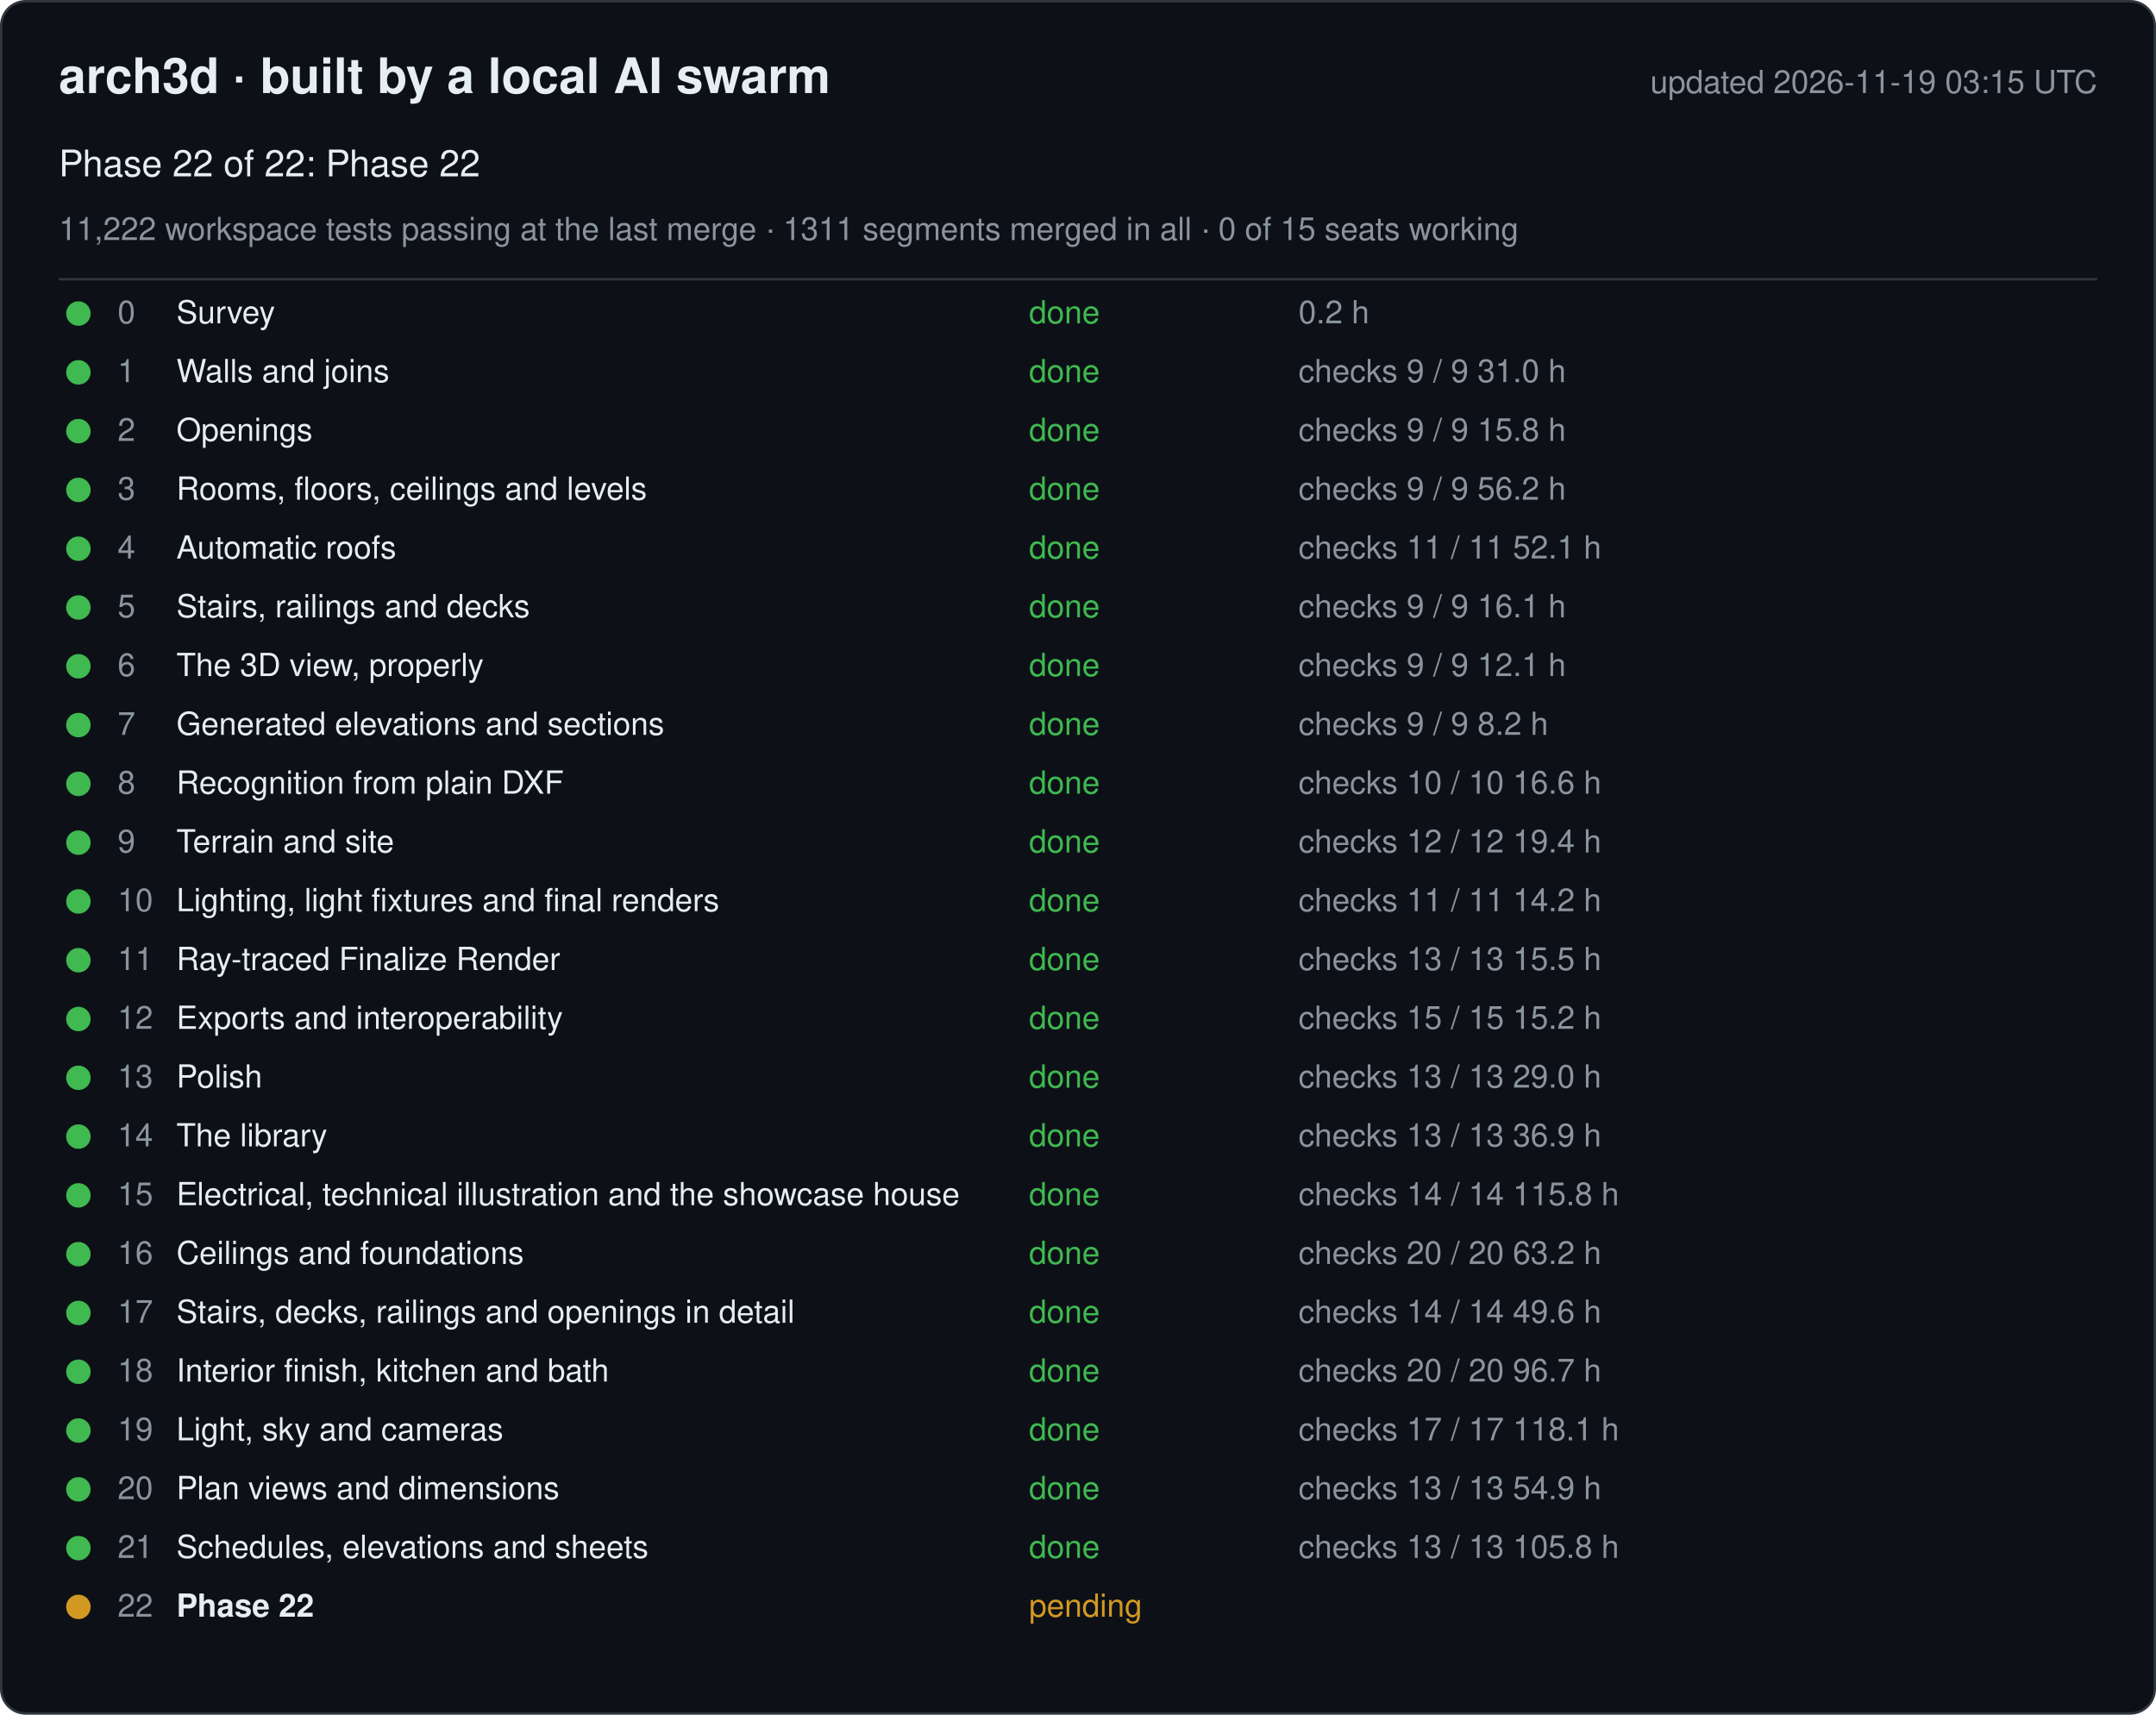
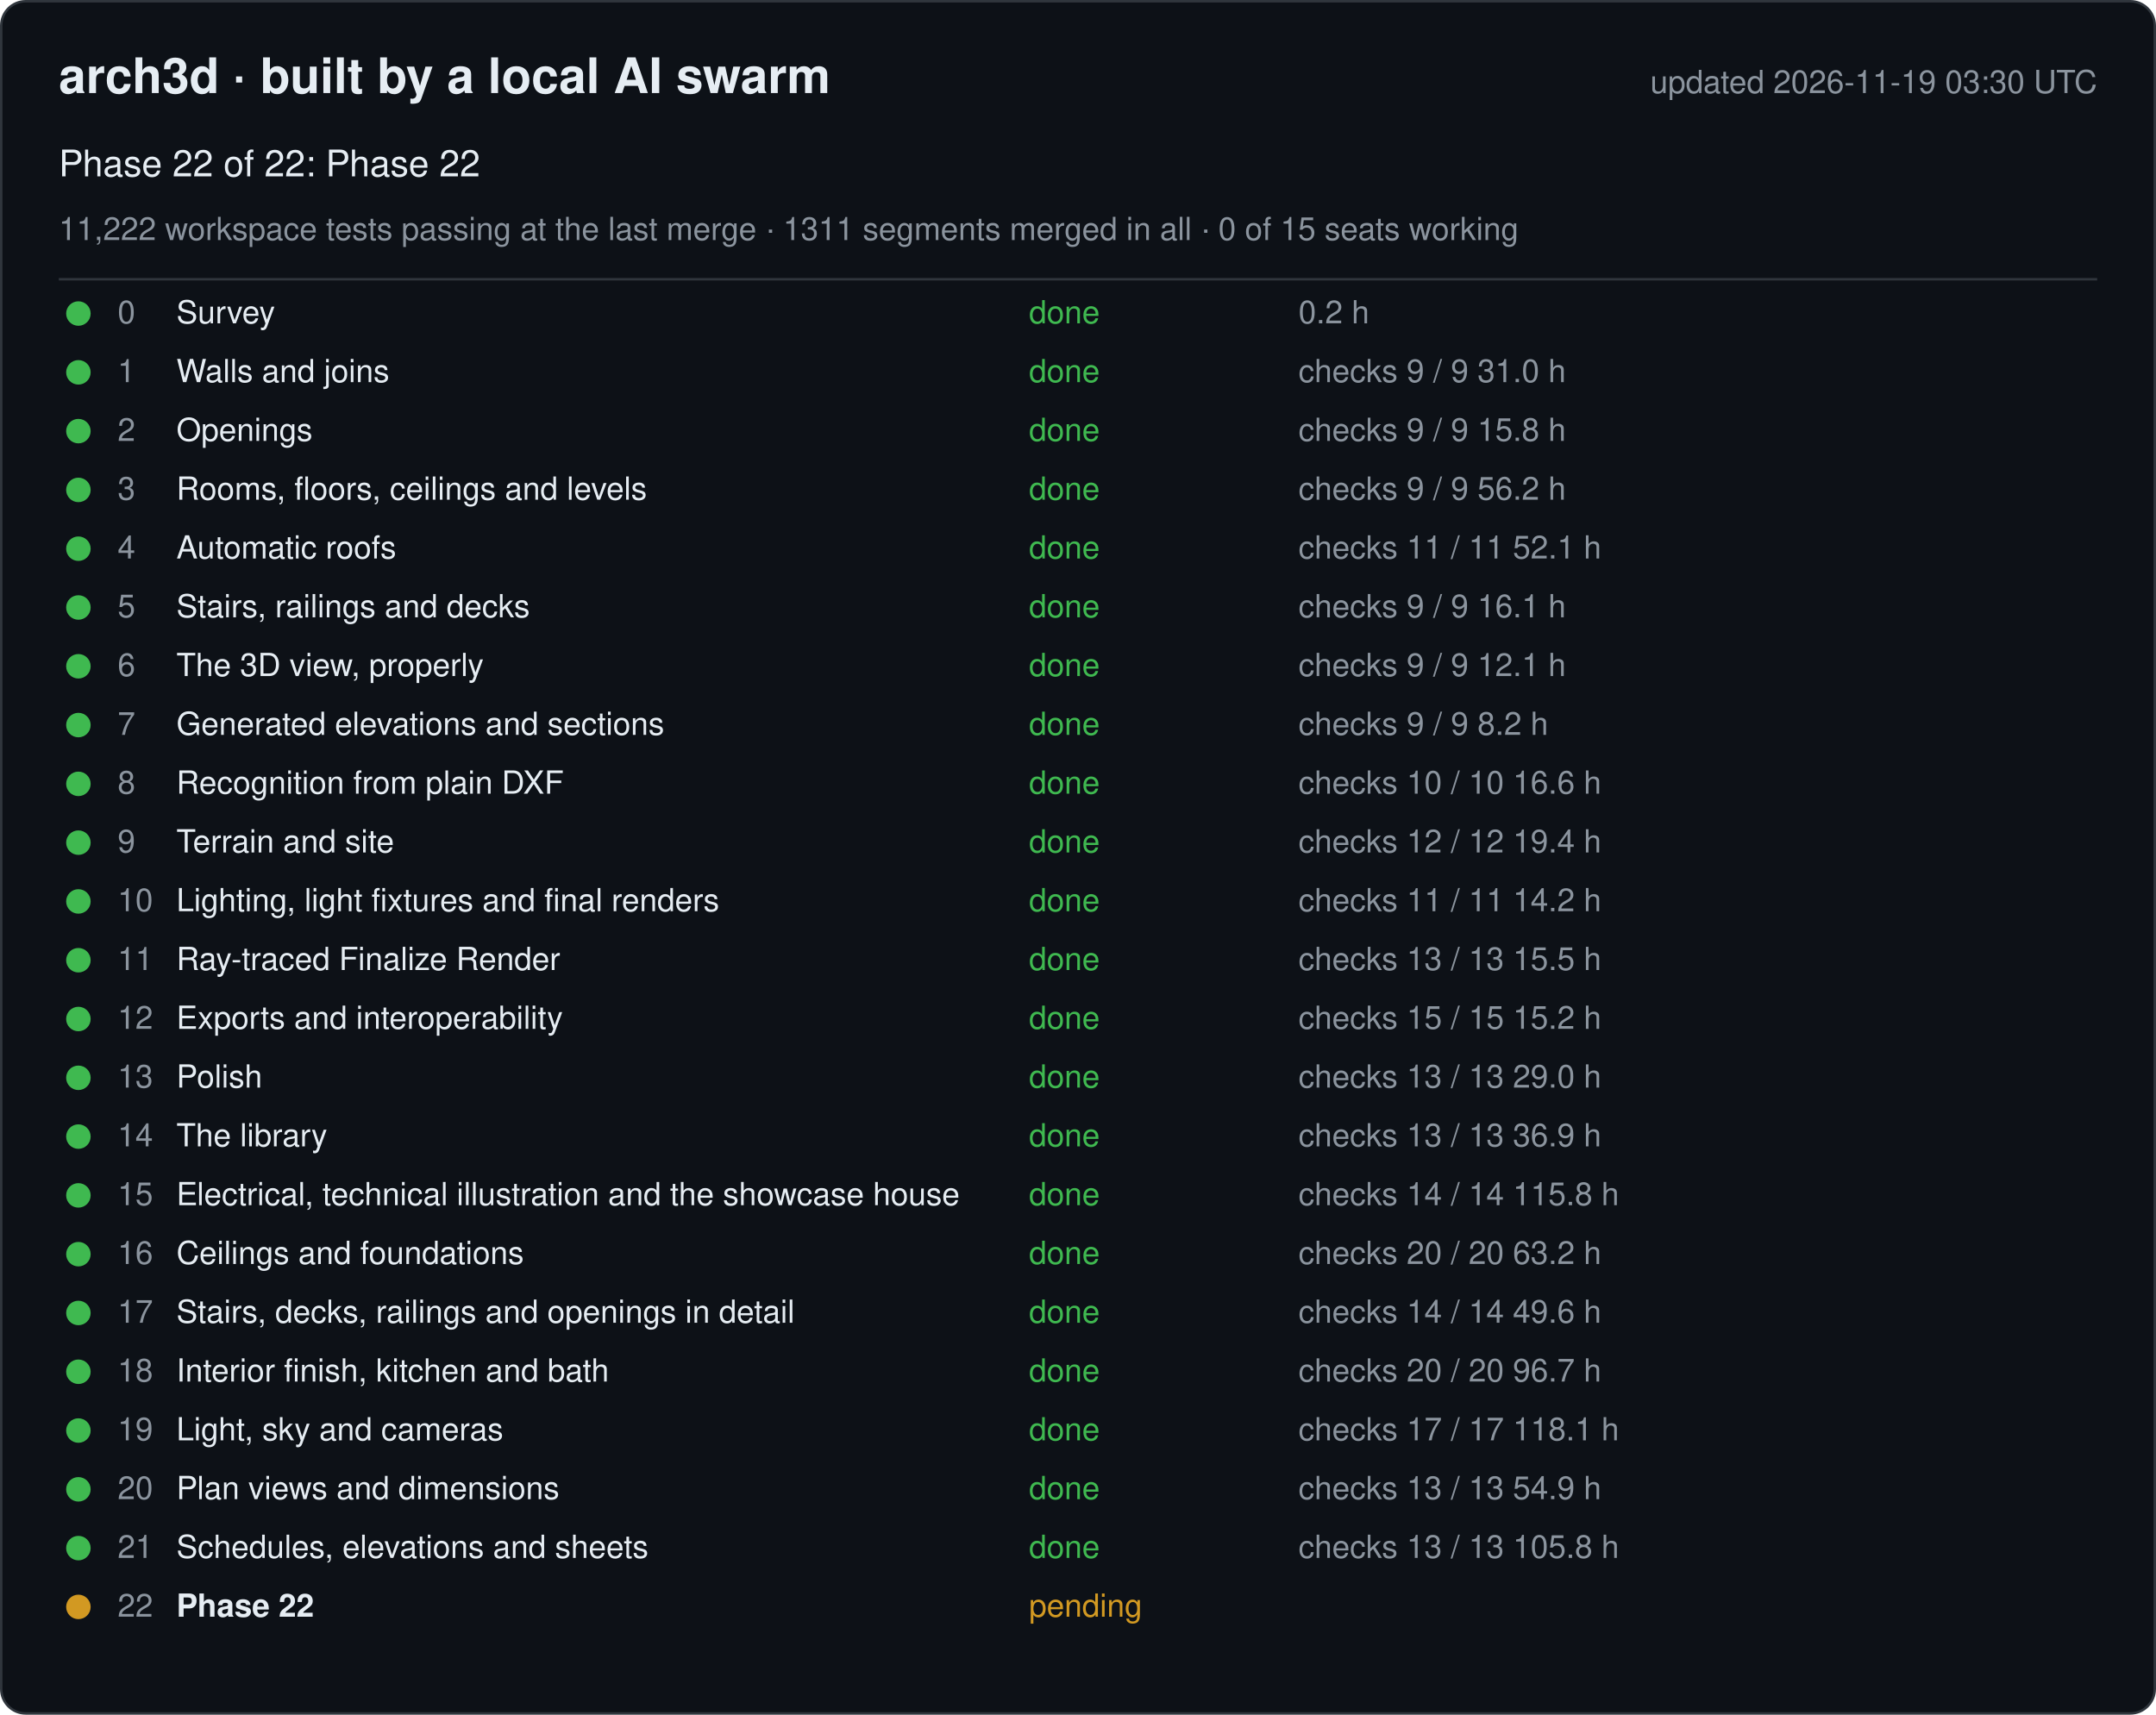
<svg xmlns="http://www.w3.org/2000/svg" width="880" height="700" viewBox="0 0 880 700" font-family="-apple-system, Segoe UI, Helvetica, Arial, sans-serif">
  <rect x="0.5" y="0.5" width="879" height="699" rx="10" fill="#0d1117" stroke="#30363d" />
  <text x="24" y="38" font-size="20" font-weight="600" fill="#e6edf3">arch3d · built by a local AI swarm</text>
-   <text x="856" y="38" font-size="13" fill="#8b949e" text-anchor="end">updated 2026-11-19 03:15 UTC</text>
+   <text x="856" y="38" font-size="13" fill="#8b949e" text-anchor="end">updated 2026-11-19 03:30 UTC</text>
  <text x="24" y="72" font-size="15" fill="#e6edf3">Phase 22 of 22: Phase 22</text>
  <text x="24" y="98" font-size="13" fill="#8b949e">11,222 workspace tests passing at the last merge · 1311 segments merged in all · 0 of 15 seats working</text>
  <line x1="24" y1="114" x2="856" y2="114" stroke="#30363d" />
  <g data-phase="0">
    <circle cx="32" cy="128" r="5" fill="#3fb950" />
    <text x="48" y="132" font-size="13" fill="#8b949e">0</text>
    <text x="72" y="132" font-size="13" fill="#e6edf3">Survey</text>
    <text x="420" y="132" font-size="13" fill="#3fb950">done</text>
    <text x="530" y="132" font-size="13" fill="#8b949e">0.2 h</text>
  </g>
  <g data-phase="1">
    <circle cx="32" cy="152" r="5" fill="#3fb950" />
    <text x="48" y="156" font-size="13" fill="#8b949e">1</text>
    <text x="72" y="156" font-size="13" fill="#e6edf3">Walls and joins</text>
    <text x="420" y="156" font-size="13" fill="#3fb950">done</text>
    <text x="530" y="156" font-size="13" fill="#8b949e">checks 9 / 9   31.0 h</text>
  </g>
  <g data-phase="2">
    <circle cx="32" cy="176" r="5" fill="#3fb950" />
    <text x="48" y="180" font-size="13" fill="#8b949e">2</text>
    <text x="72" y="180" font-size="13" fill="#e6edf3">Openings</text>
    <text x="420" y="180" font-size="13" fill="#3fb950">done</text>
    <text x="530" y="180" font-size="13" fill="#8b949e">checks 9 / 9   15.8 h</text>
  </g>
  <g data-phase="3">
    <circle cx="32" cy="200" r="5" fill="#3fb950" />
    <text x="48" y="204" font-size="13" fill="#8b949e">3</text>
    <text x="72" y="204" font-size="13" fill="#e6edf3">Rooms, floors, ceilings and levels</text>
    <text x="420" y="204" font-size="13" fill="#3fb950">done</text>
    <text x="530" y="204" font-size="13" fill="#8b949e">checks 9 / 9   56.2 h</text>
  </g>
  <g data-phase="4">
    <circle cx="32" cy="224" r="5" fill="#3fb950" />
    <text x="48" y="228" font-size="13" fill="#8b949e">4</text>
    <text x="72" y="228" font-size="13" fill="#e6edf3">Automatic roofs</text>
    <text x="420" y="228" font-size="13" fill="#3fb950">done</text>
    <text x="530" y="228" font-size="13" fill="#8b949e">checks 11 / 11   52.1 h</text>
  </g>
  <g data-phase="5">
    <circle cx="32" cy="248" r="5" fill="#3fb950" />
    <text x="48" y="252" font-size="13" fill="#8b949e">5</text>
    <text x="72" y="252" font-size="13" fill="#e6edf3">Stairs, railings and decks</text>
    <text x="420" y="252" font-size="13" fill="#3fb950">done</text>
    <text x="530" y="252" font-size="13" fill="#8b949e">checks 9 / 9   16.1 h</text>
  </g>
  <g data-phase="6">
    <circle cx="32" cy="272" r="5" fill="#3fb950" />
    <text x="48" y="276" font-size="13" fill="#8b949e">6</text>
    <text x="72" y="276" font-size="13" fill="#e6edf3">The 3D view, properly</text>
    <text x="420" y="276" font-size="13" fill="#3fb950">done</text>
    <text x="530" y="276" font-size="13" fill="#8b949e">checks 9 / 9   12.1 h</text>
  </g>
  <g data-phase="7">
    <circle cx="32" cy="296" r="5" fill="#3fb950" />
    <text x="48" y="300" font-size="13" fill="#8b949e">7</text>
    <text x="72" y="300" font-size="13" fill="#e6edf3">Generated elevations and sections</text>
    <text x="420" y="300" font-size="13" fill="#3fb950">done</text>
    <text x="530" y="300" font-size="13" fill="#8b949e">checks 9 / 9   8.2 h</text>
  </g>
  <g data-phase="8">
    <circle cx="32" cy="320" r="5" fill="#3fb950" />
    <text x="48" y="324" font-size="13" fill="#8b949e">8</text>
    <text x="72" y="324" font-size="13" fill="#e6edf3">Recognition from plain DXF</text>
    <text x="420" y="324" font-size="13" fill="#3fb950">done</text>
    <text x="530" y="324" font-size="13" fill="#8b949e">checks 10 / 10   16.6 h</text>
  </g>
  <g data-phase="9">
    <circle cx="32" cy="344" r="5" fill="#3fb950" />
    <text x="48" y="348" font-size="13" fill="#8b949e">9</text>
    <text x="72" y="348" font-size="13" fill="#e6edf3">Terrain and site</text>
    <text x="420" y="348" font-size="13" fill="#3fb950">done</text>
    <text x="530" y="348" font-size="13" fill="#8b949e">checks 12 / 12   19.4 h</text>
  </g>
  <g data-phase="10">
    <circle cx="32" cy="368" r="5" fill="#3fb950" />
    <text x="48" y="372" font-size="13" fill="#8b949e">10</text>
    <text x="72" y="372" font-size="13" fill="#e6edf3">Lighting, light fixtures and final renders</text>
    <text x="420" y="372" font-size="13" fill="#3fb950">done</text>
    <text x="530" y="372" font-size="13" fill="#8b949e">checks 11 / 11   14.2 h</text>
  </g>
  <g data-phase="11">
    <circle cx="32" cy="392" r="5" fill="#3fb950" />
    <text x="48" y="396" font-size="13" fill="#8b949e">11</text>
    <text x="72" y="396" font-size="13" fill="#e6edf3">Ray-traced Finalize Render</text>
    <text x="420" y="396" font-size="13" fill="#3fb950">done</text>
    <text x="530" y="396" font-size="13" fill="#8b949e">checks 13 / 13   15.5 h</text>
  </g>
  <g data-phase="12">
    <circle cx="32" cy="416" r="5" fill="#3fb950" />
    <text x="48" y="420" font-size="13" fill="#8b949e">12</text>
    <text x="72" y="420" font-size="13" fill="#e6edf3">Exports and interoperability</text>
    <text x="420" y="420" font-size="13" fill="#3fb950">done</text>
    <text x="530" y="420" font-size="13" fill="#8b949e">checks 15 / 15   15.2 h</text>
  </g>
  <g data-phase="13">
    <circle cx="32" cy="440" r="5" fill="#3fb950" />
    <text x="48" y="444" font-size="13" fill="#8b949e">13</text>
    <text x="72" y="444" font-size="13" fill="#e6edf3">Polish</text>
    <text x="420" y="444" font-size="13" fill="#3fb950">done</text>
    <text x="530" y="444" font-size="13" fill="#8b949e">checks 13 / 13   29.0 h</text>
  </g>
  <g data-phase="14">
    <circle cx="32" cy="464" r="5" fill="#3fb950" />
    <text x="48" y="468" font-size="13" fill="#8b949e">14</text>
    <text x="72" y="468" font-size="13" fill="#e6edf3">The library</text>
    <text x="420" y="468" font-size="13" fill="#3fb950">done</text>
    <text x="530" y="468" font-size="13" fill="#8b949e">checks 13 / 13   36.9 h</text>
  </g>
  <g data-phase="15">
    <circle cx="32" cy="488" r="5" fill="#3fb950" />
    <text x="48" y="492" font-size="13" fill="#8b949e">15</text>
    <text x="72" y="492" font-size="13" fill="#e6edf3">Electrical, technical illustration and the showcase house</text>
    <text x="420" y="492" font-size="13" fill="#3fb950">done</text>
    <text x="530" y="492" font-size="13" fill="#8b949e">checks 14 / 14   115.8 h</text>
  </g>
  <g data-phase="16">
    <circle cx="32" cy="512" r="5" fill="#3fb950" />
    <text x="48" y="516" font-size="13" fill="#8b949e">16</text>
    <text x="72" y="516" font-size="13" fill="#e6edf3">Ceilings and foundations</text>
    <text x="420" y="516" font-size="13" fill="#3fb950">done</text>
    <text x="530" y="516" font-size="13" fill="#8b949e">checks 20 / 20   63.2 h</text>
  </g>
  <g data-phase="17">
    <circle cx="32" cy="536" r="5" fill="#3fb950" />
    <text x="48" y="540" font-size="13" fill="#8b949e">17</text>
    <text x="72" y="540" font-size="13" fill="#e6edf3">Stairs, decks, railings and openings in detail</text>
    <text x="420" y="540" font-size="13" fill="#3fb950">done</text>
    <text x="530" y="540" font-size="13" fill="#8b949e">checks 14 / 14   49.6 h</text>
  </g>
  <g data-phase="18">
    <circle cx="32" cy="560" r="5" fill="#3fb950" />
    <text x="48" y="564" font-size="13" fill="#8b949e">18</text>
    <text x="72" y="564" font-size="13" fill="#e6edf3">Interior finish, kitchen and bath</text>
    <text x="420" y="564" font-size="13" fill="#3fb950">done</text>
    <text x="530" y="564" font-size="13" fill="#8b949e">checks 20 / 20   96.7 h</text>
  </g>
  <g data-phase="19">
    <circle cx="32" cy="584" r="5" fill="#3fb950" />
    <text x="48" y="588" font-size="13" fill="#8b949e">19</text>
    <text x="72" y="588" font-size="13" fill="#e6edf3">Light, sky and cameras</text>
    <text x="420" y="588" font-size="13" fill="#3fb950">done</text>
    <text x="530" y="588" font-size="13" fill="#8b949e">checks 17 / 17   118.1 h</text>
  </g>
  <g data-phase="20">
    <circle cx="32" cy="608" r="5" fill="#3fb950" />
    <text x="48" y="612" font-size="13" fill="#8b949e">20</text>
    <text x="72" y="612" font-size="13" fill="#e6edf3">Plan views and dimensions</text>
    <text x="420" y="612" font-size="13" fill="#3fb950">done</text>
    <text x="530" y="612" font-size="13" fill="#8b949e">checks 13 / 13   54.9 h</text>
  </g>
  <g data-phase="21">
    <circle cx="32" cy="632" r="5" fill="#3fb950" />
    <text x="48" y="636" font-size="13" fill="#8b949e">21</text>
    <text x="72" y="636" font-size="13" fill="#e6edf3">Schedules, elevations and sheets</text>
    <text x="420" y="636" font-size="13" fill="#3fb950">done</text>
    <text x="530" y="636" font-size="13" fill="#8b949e">checks 13 / 13   105.8 h</text>
  </g>
  <g data-phase="22">
    <circle cx="32" cy="656" r="5" fill="#d29922" />
    <text x="48" y="660" font-size="13" fill="#8b949e">22</text>
    <text x="72" y="660" font-size="13" fill="#e6edf3" font-weight="600">Phase 22</text>
    <text x="420" y="660" font-size="13" fill="#d29922">pending</text>
    <text x="530" y="660" font-size="13" fill="#8b949e" />
  </g>
</svg>
